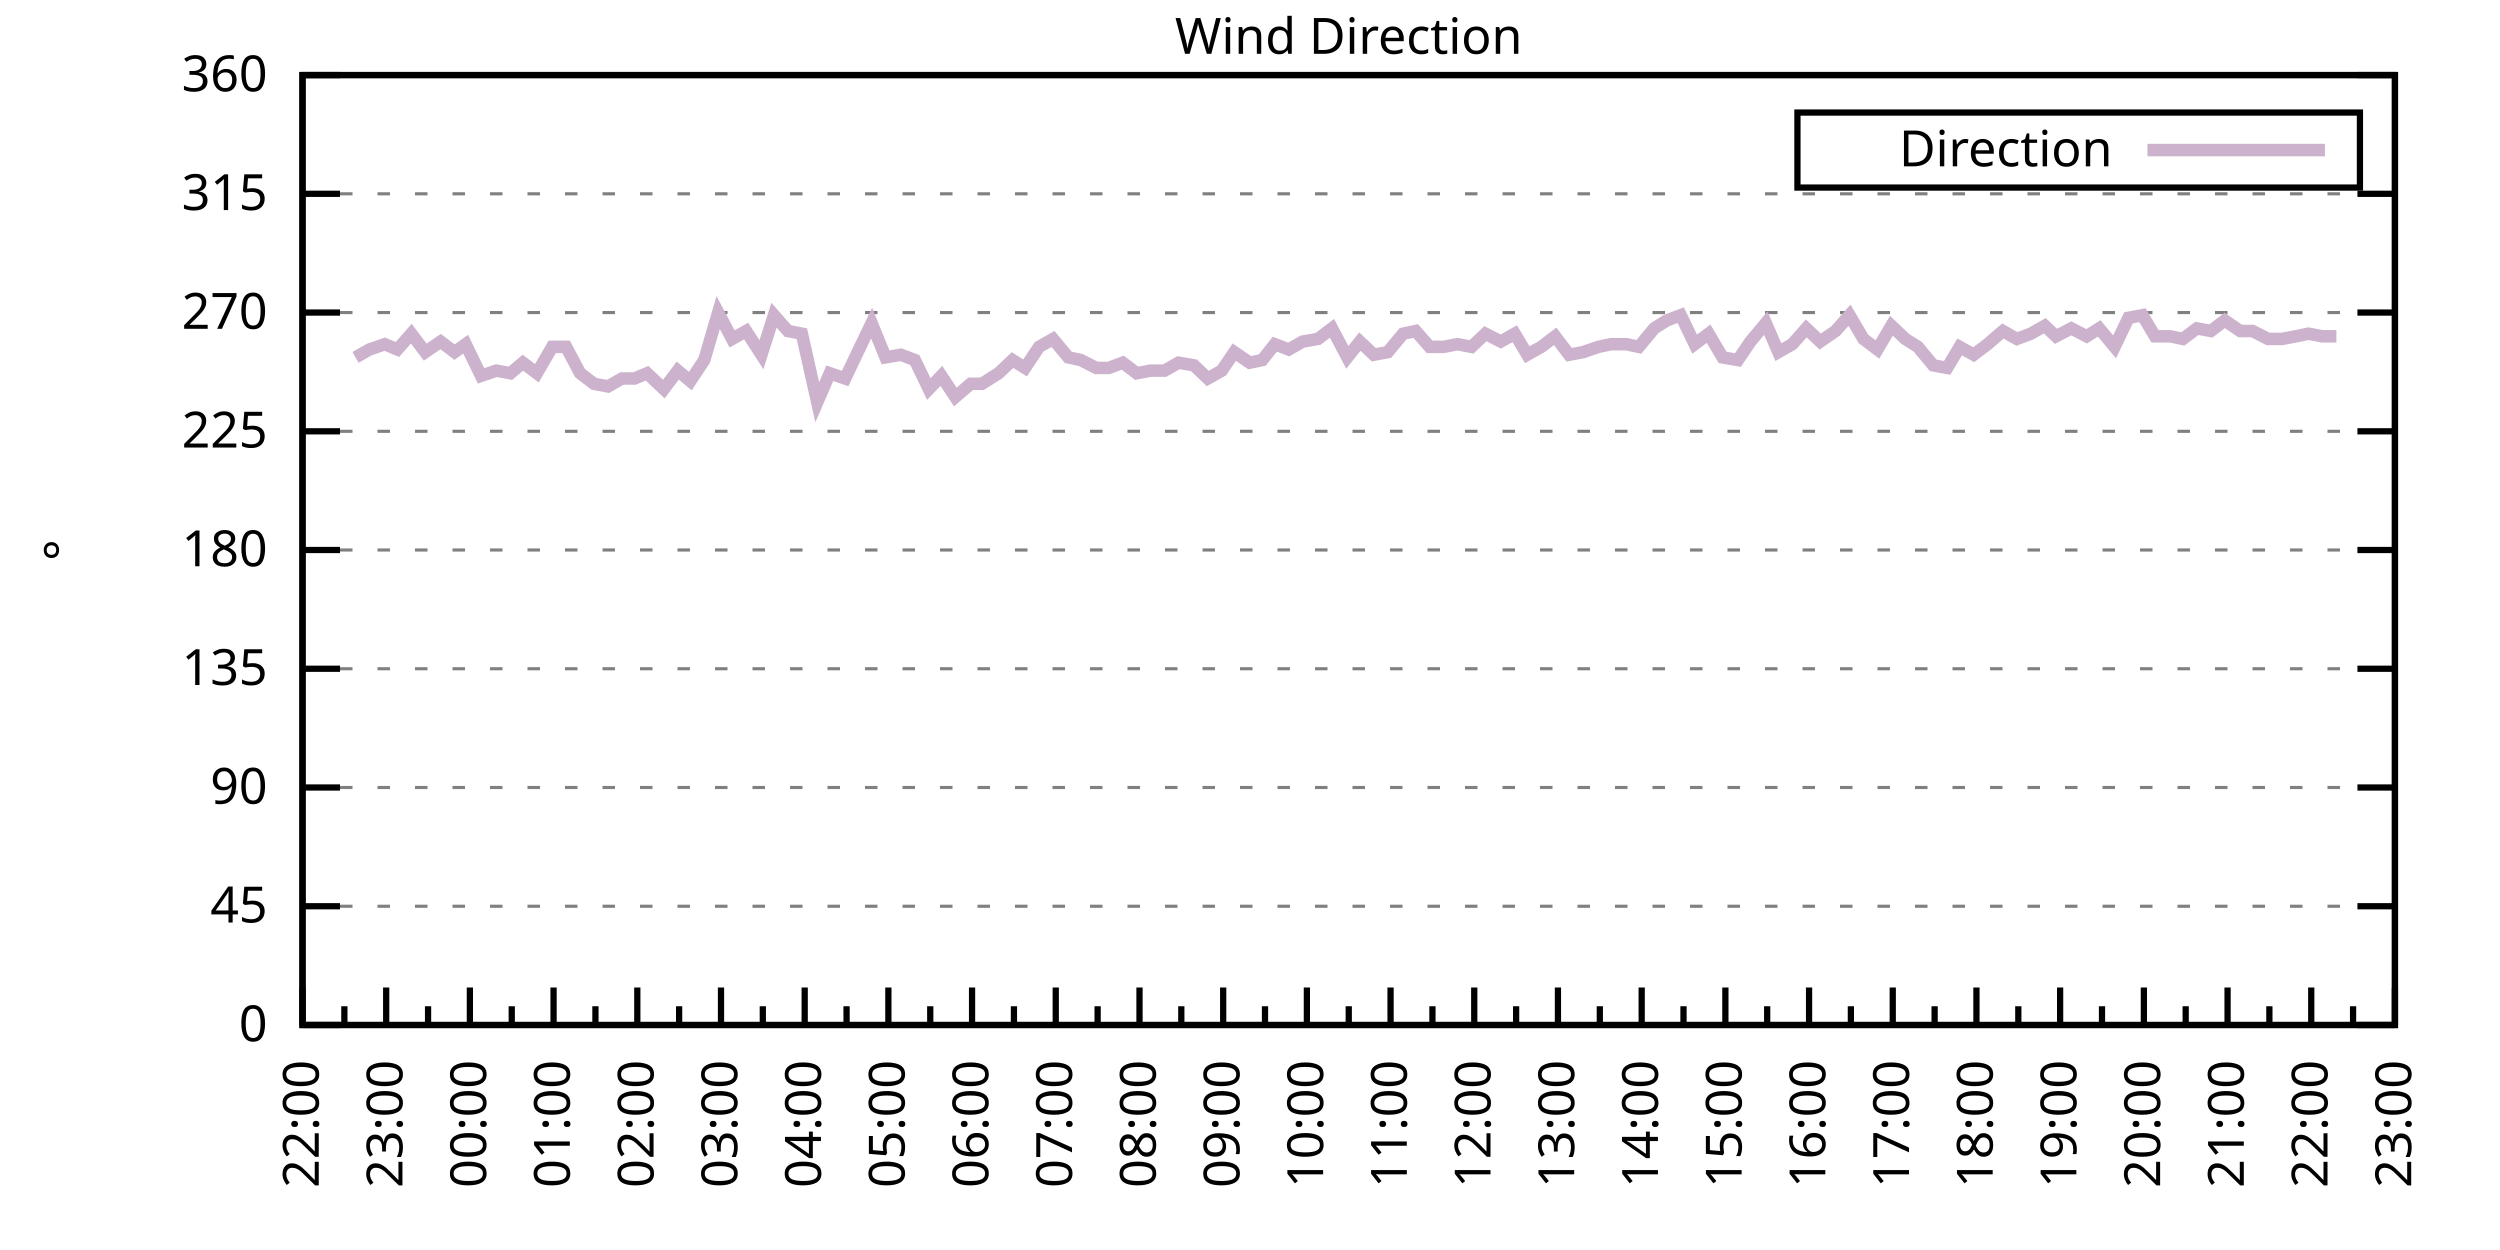
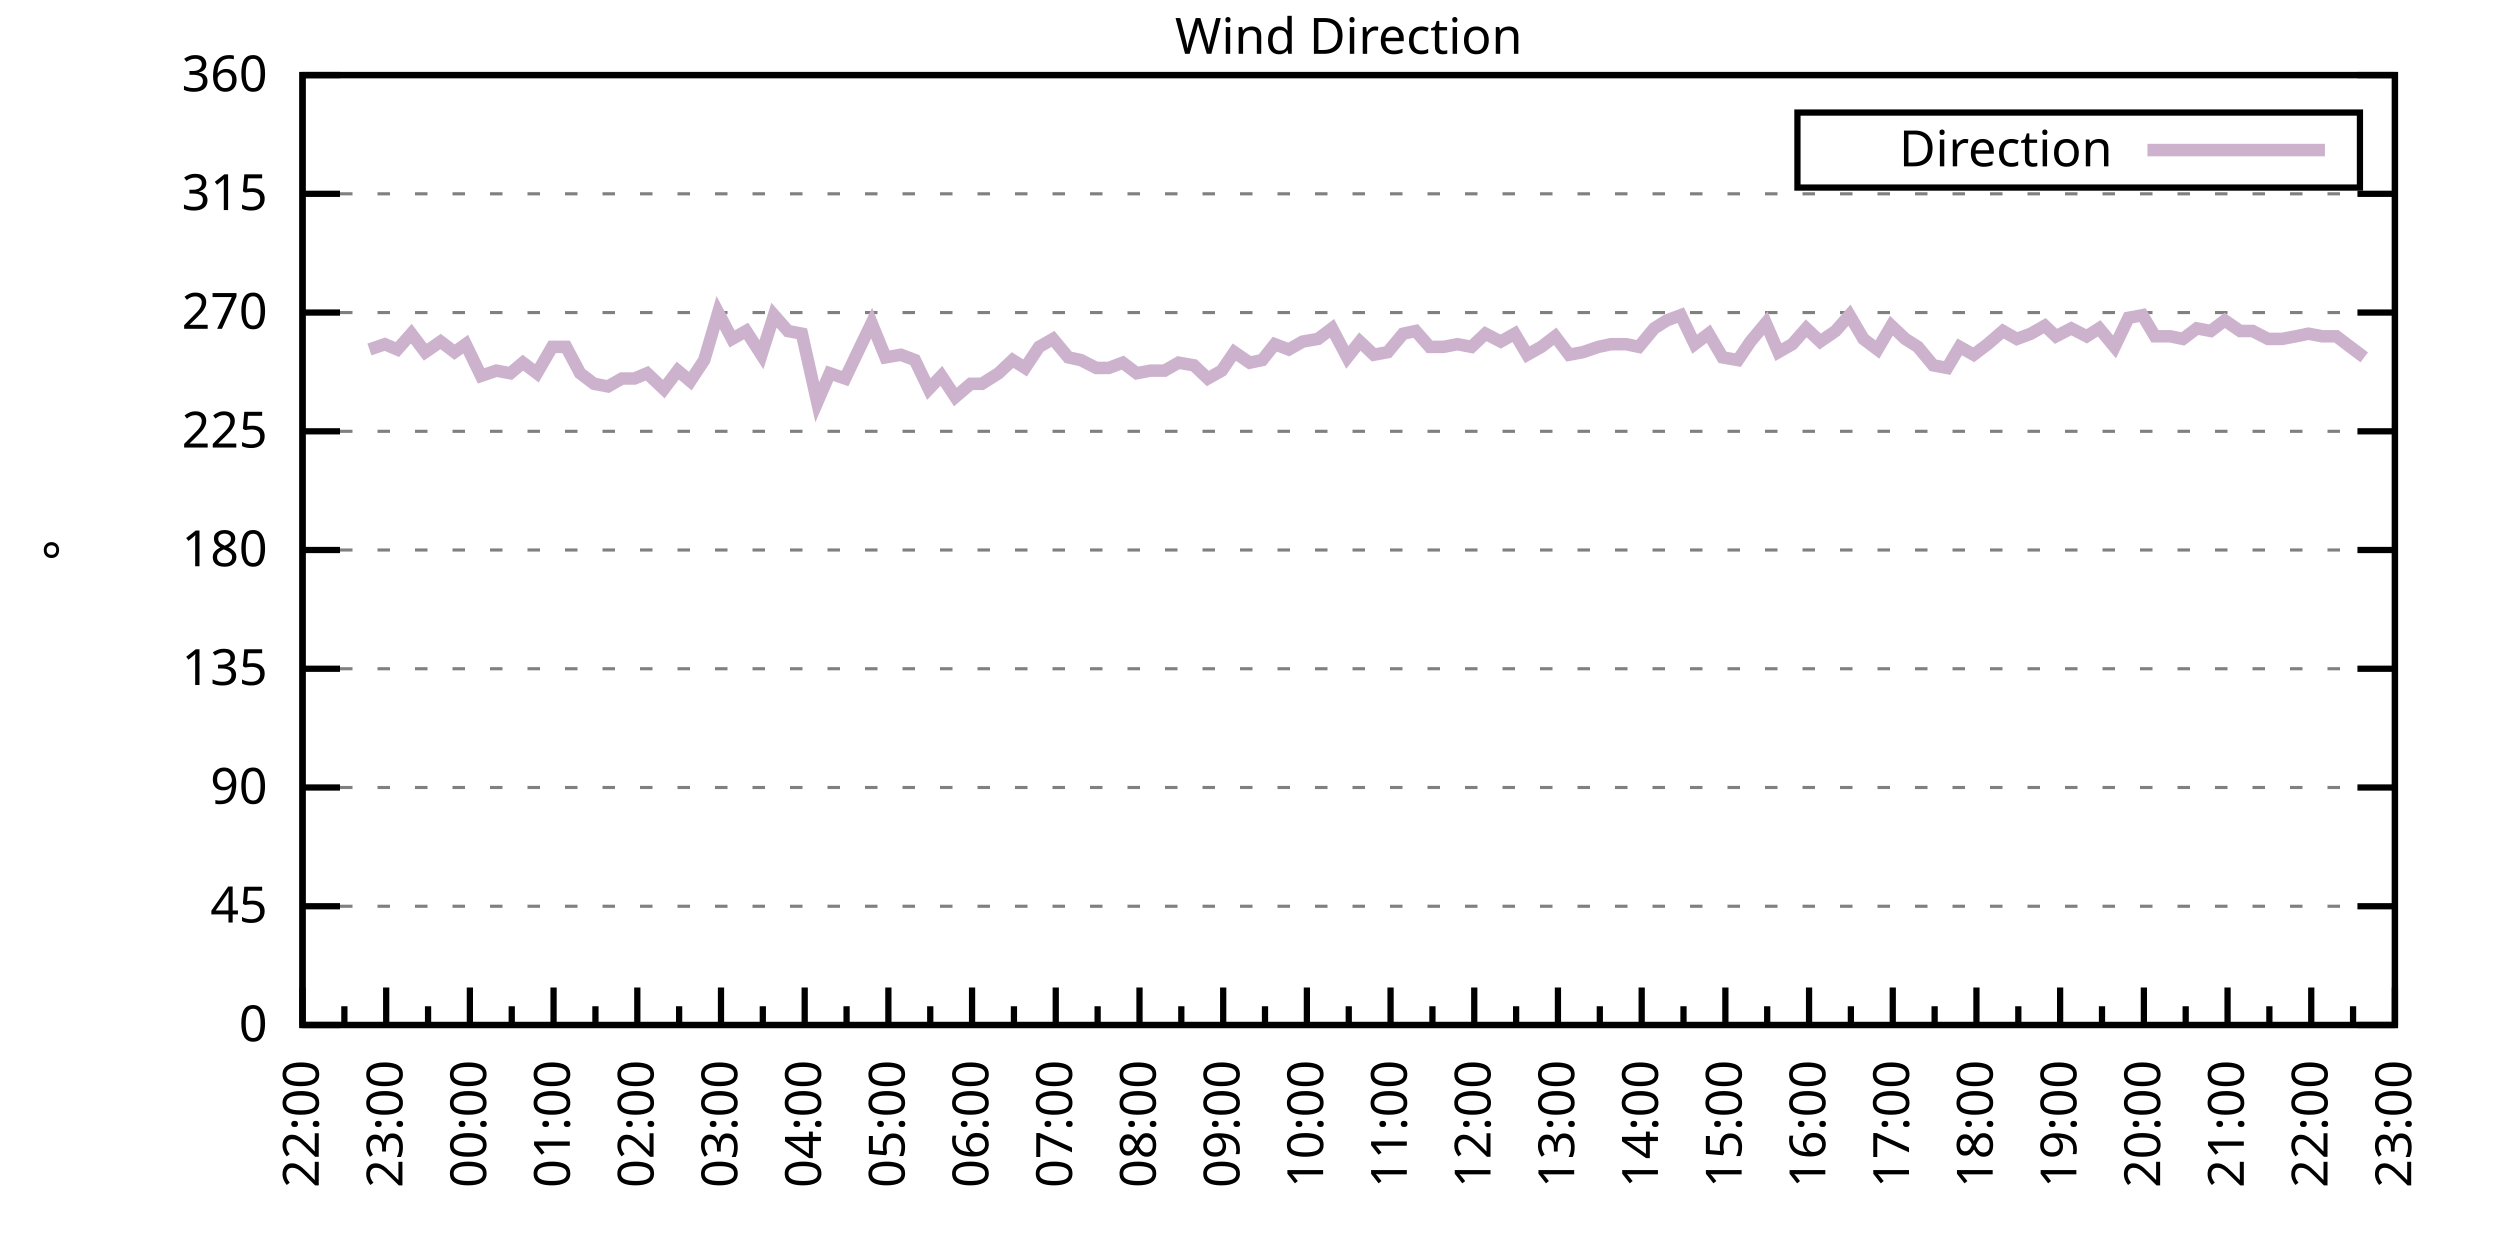
<svg xmlns="http://www.w3.org/2000/svg" xmlns:xlink="http://www.w3.org/1999/xlink" width="400" height="200" viewBox="0 0 400 200">
  <g id="gnuplot_canvas">
    <rect x="0" y="0" width="400" height="200" fill="none" />
    <defs>
      <circle id="gpDot" r="0.5" stroke-width="0.5" stroke="currentColor" />
      <path id="gpPt0" stroke-width="0.333" stroke="currentColor" d="M-1,0 h2 M0,-1 v2" />
      <path id="gpPt1" stroke-width="0.333" stroke="currentColor" d="M-1,-1 L1,1 M1,-1 L-1,1" />
      <path id="gpPt2" stroke-width="0.333" stroke="currentColor" d="M-1,0 L1,0 M0,-1 L0,1 M-1,-1 L1,1 M-1,1 L1,-1" />
      <rect id="gpPt3" stroke-width="0.333" stroke="currentColor" x="-1" y="-1" width="2" height="2" />
      <rect id="gpPt4" stroke-width="0.333" stroke="currentColor" fill="currentColor" x="-1" y="-1" width="2" height="2" />
      <circle id="gpPt5" stroke-width="0.333" stroke="currentColor" cx="0" cy="0" r="1" />
      <use xlink:href="#gpPt5" id="gpPt6" fill="currentColor" stroke="none" />
      <path id="gpPt7" stroke-width="0.333" stroke="currentColor" d="M0,-1.33 L-1.33,0.67 L1.33,0.67 z" />
      <use xlink:href="#gpPt7" id="gpPt8" fill="currentColor" stroke="none" />
      <use xlink:href="#gpPt7" id="gpPt9" stroke="currentColor" transform="rotate(180)" />
      <use xlink:href="#gpPt9" id="gpPt10" fill="currentColor" stroke="none" />
      <use xlink:href="#gpPt3" id="gpPt11" stroke="currentColor" transform="rotate(45)" />
      <use xlink:href="#gpPt11" id="gpPt12" fill="currentColor" stroke="none" />
      <path id="gpPt13" stroke-width="0.333" stroke="currentColor" d="M0,1.330 L1.265,0.411 L0.782,-1.067 L-0.782,-1.076 L-1.265,0.411 z" />
      <use xlink:href="#gpPt13" id="gpPt14" fill="currentColor" stroke="none" />
      <filter id="textbox" filterUnits="objectBoundingBox" x="0" y="0" height="1" width="1">
        <feFlood flood-color="white" flood-opacity="1" result="bgnd" />
        <feComposite in="SourceGraphic" in2="bgnd" operator="atop" />
      </filter>
      <filter id="greybox" filterUnits="objectBoundingBox" x="0" y="0" height="1" width="1">
        <feFlood flood-color="lightgrey" flood-opacity="1" result="grey" />
        <feComposite in="SourceGraphic" in2="grey" operator="atop" />
      </filter>
    </defs>
    <g fill="none" color="white" stroke="currentColor" stroke-width="1.00" stroke-linecap="butt" stroke-linejoin="miter">
</g>
    <g fill="none" color="black" stroke="currentColor" stroke-width="1.00" stroke-linecap="butt" stroke-linejoin="miter">
      <g stroke="none" shape-rendering="crispEdges">
        <polygon fill="rgb(255, 255, 255)" points="48.40,164.00 383.18,164.00 383.18,12.02 48.40,12.02 " />
      </g>
    </g>
    <g fill="none" color="black" stroke="currentColor" stroke-width="1.00" stroke-linecap="butt" stroke-linejoin="miter">
</g>
    <g fill="none" color="black" stroke="black" stroke-width="0.50" stroke-linecap="butt" stroke-linejoin="miter">
</g>
    <g fill="none" color="gray" stroke="currentColor" stroke-width="0.50" stroke-linecap="butt" stroke-linejoin="miter">
      <path stroke="gray" stroke-dasharray="2,4" class="gridline" d="M48.40,164.00 L383.19,164.00  " />
    </g>
    <g fill="none" color="gray" stroke="gray" stroke-width="1.00" stroke-linecap="butt" stroke-linejoin="miter">
</g>
    <g fill="none" color="black" stroke="currentColor" stroke-width="1.00" stroke-linecap="butt" stroke-linejoin="miter">
      <path stroke="black" d="M48.40,164.00 L54.40,164.00 M383.19,164.00 L377.19,164.00  " />
      <g transform="translate(42.80,166.60)" stroke="none" fill="black" font-family="Sans" font-size="8.00" text-anchor="end">
        <text>
          <tspan font-family="Sans"> 0</tspan>
        </text>
      </g>
    </g>
    <g fill="none" color="black" stroke="currentColor" stroke-width="1.00" stroke-linecap="butt" stroke-linejoin="miter">
</g>
    <g fill="none" color="black" stroke="black" stroke-width="0.50" stroke-linecap="butt" stroke-linejoin="miter">
</g>
    <g fill="none" color="gray" stroke="currentColor" stroke-width="0.50" stroke-linecap="butt" stroke-linejoin="miter">
      <path stroke="gray" stroke-dasharray="2,4" class="gridline" d="M48.40,145.00 L383.19,145.00  " />
    </g>
    <g fill="none" color="gray" stroke="gray" stroke-width="1.00" stroke-linecap="butt" stroke-linejoin="miter">
</g>
    <g fill="none" color="black" stroke="currentColor" stroke-width="1.00" stroke-linecap="butt" stroke-linejoin="miter">
      <path stroke="black" d="M48.40,145.00 L54.40,145.00 M383.19,145.00 L377.19,145.00  " />
      <g transform="translate(42.80,147.60)" stroke="none" fill="black" font-family="Sans" font-size="8.00" text-anchor="end">
        <text>
          <tspan font-family="Sans"> 45</tspan>
        </text>
      </g>
    </g>
    <g fill="none" color="black" stroke="currentColor" stroke-width="1.00" stroke-linecap="butt" stroke-linejoin="miter">
</g>
    <g fill="none" color="black" stroke="black" stroke-width="0.50" stroke-linecap="butt" stroke-linejoin="miter">
</g>
    <g fill="none" color="gray" stroke="currentColor" stroke-width="0.50" stroke-linecap="butt" stroke-linejoin="miter">
      <path stroke="gray" stroke-dasharray="2,4" class="gridline" d="M48.40,126.00 L383.19,126.00  " />
    </g>
    <g fill="none" color="gray" stroke="gray" stroke-width="1.00" stroke-linecap="butt" stroke-linejoin="miter">
</g>
    <g fill="none" color="black" stroke="currentColor" stroke-width="1.00" stroke-linecap="butt" stroke-linejoin="miter">
      <path stroke="black" d="M48.40,126.00 L54.40,126.00 M383.19,126.00 L377.19,126.00  " />
      <g transform="translate(42.80,128.60)" stroke="none" fill="black" font-family="Sans" font-size="8.00" text-anchor="end">
        <text>
          <tspan font-family="Sans"> 90</tspan>
        </text>
      </g>
    </g>
    <g fill="none" color="black" stroke="currentColor" stroke-width="1.00" stroke-linecap="butt" stroke-linejoin="miter">
</g>
    <g fill="none" color="black" stroke="black" stroke-width="0.50" stroke-linecap="butt" stroke-linejoin="miter">
</g>
    <g fill="none" color="gray" stroke="currentColor" stroke-width="0.50" stroke-linecap="butt" stroke-linejoin="miter">
      <path stroke="gray" stroke-dasharray="2,4" class="gridline" d="M48.40,107.00 L383.19,107.00  " />
    </g>
    <g fill="none" color="gray" stroke="gray" stroke-width="1.00" stroke-linecap="butt" stroke-linejoin="miter">
</g>
    <g fill="none" color="black" stroke="currentColor" stroke-width="1.00" stroke-linecap="butt" stroke-linejoin="miter">
      <path stroke="black" d="M48.40,107.00 L54.40,107.00 M383.19,107.00 L377.19,107.00  " />
      <g transform="translate(42.80,109.60)" stroke="none" fill="black" font-family="Sans" font-size="8.00" text-anchor="end">
        <text>
          <tspan font-family="Sans"> 135</tspan>
        </text>
      </g>
    </g>
    <g fill="none" color="black" stroke="currentColor" stroke-width="1.00" stroke-linecap="butt" stroke-linejoin="miter">
</g>
    <g fill="none" color="black" stroke="black" stroke-width="0.50" stroke-linecap="butt" stroke-linejoin="miter">
</g>
    <g fill="none" color="gray" stroke="currentColor" stroke-width="0.50" stroke-linecap="butt" stroke-linejoin="miter">
      <path stroke="gray" stroke-dasharray="2,4" class="gridline" d="M48.40,88.00 L383.19,88.00  " />
    </g>
    <g fill="none" color="gray" stroke="gray" stroke-width="1.00" stroke-linecap="butt" stroke-linejoin="miter">
</g>
    <g fill="none" color="black" stroke="currentColor" stroke-width="1.00" stroke-linecap="butt" stroke-linejoin="miter">
      <path stroke="black" d="M48.40,88.00 L54.40,88.00 M383.19,88.00 L377.19,88.00  " />
      <g transform="translate(42.80,90.60)" stroke="none" fill="black" font-family="Sans" font-size="8.00" text-anchor="end">
        <text>
          <tspan font-family="Sans"> 180</tspan>
        </text>
      </g>
    </g>
    <g fill="none" color="black" stroke="currentColor" stroke-width="1.00" stroke-linecap="butt" stroke-linejoin="miter">
</g>
    <g fill="none" color="black" stroke="black" stroke-width="0.50" stroke-linecap="butt" stroke-linejoin="miter">
</g>
    <g fill="none" color="gray" stroke="currentColor" stroke-width="0.50" stroke-linecap="butt" stroke-linejoin="miter">
      <path stroke="gray" stroke-dasharray="2,4" class="gridline" d="M48.40,69.01 L383.19,69.01  " />
    </g>
    <g fill="none" color="gray" stroke="gray" stroke-width="1.00" stroke-linecap="butt" stroke-linejoin="miter">
</g>
    <g fill="none" color="black" stroke="currentColor" stroke-width="1.00" stroke-linecap="butt" stroke-linejoin="miter">
      <path stroke="black" d="M48.40,69.01 L54.40,69.01 M383.19,69.01 L377.19,69.01  " />
      <g transform="translate(42.80,71.61)" stroke="none" fill="black" font-family="Sans" font-size="8.00" text-anchor="end">
        <text>
          <tspan font-family="Sans"> 225</tspan>
        </text>
      </g>
    </g>
    <g fill="none" color="black" stroke="currentColor" stroke-width="1.00" stroke-linecap="butt" stroke-linejoin="miter">
</g>
    <g fill="none" color="black" stroke="black" stroke-width="0.50" stroke-linecap="butt" stroke-linejoin="miter">
</g>
    <g fill="none" color="gray" stroke="currentColor" stroke-width="0.50" stroke-linecap="butt" stroke-linejoin="miter">
      <path stroke="gray" stroke-dasharray="2,4" class="gridline" d="M48.40,50.01 L383.19,50.01  " />
    </g>
    <g fill="none" color="gray" stroke="gray" stroke-width="1.00" stroke-linecap="butt" stroke-linejoin="miter">
</g>
    <g fill="none" color="black" stroke="currentColor" stroke-width="1.00" stroke-linecap="butt" stroke-linejoin="miter">
      <path stroke="black" d="M48.40,50.01 L54.40,50.01 M383.19,50.01 L377.19,50.01  " />
      <g transform="translate(42.80,52.61)" stroke="none" fill="black" font-family="Sans" font-size="8.00" text-anchor="end">
        <text>
          <tspan font-family="Sans"> 270</tspan>
        </text>
      </g>
    </g>
    <g fill="none" color="black" stroke="currentColor" stroke-width="1.00" stroke-linecap="butt" stroke-linejoin="miter">
</g>
    <g fill="none" color="black" stroke="black" stroke-width="0.50" stroke-linecap="butt" stroke-linejoin="miter">
</g>
    <g fill="none" color="gray" stroke="currentColor" stroke-width="0.50" stroke-linecap="butt" stroke-linejoin="miter">
      <path stroke="gray" stroke-dasharray="2,4" class="gridline" d="M48.40,31.01 L383.19,31.01  " />
    </g>
    <g fill="none" color="gray" stroke="gray" stroke-width="1.00" stroke-linecap="butt" stroke-linejoin="miter">
</g>
    <g fill="none" color="black" stroke="currentColor" stroke-width="1.00" stroke-linecap="butt" stroke-linejoin="miter">
      <path stroke="black" d="M48.40,31.01 L54.40,31.01 M383.19,31.01 L377.19,31.01  " />
      <g transform="translate(42.80,33.61)" stroke="none" fill="black" font-family="Sans" font-size="8.00" text-anchor="end">
        <text>
          <tspan font-family="Sans"> 315</tspan>
        </text>
      </g>
    </g>
    <g fill="none" color="black" stroke="currentColor" stroke-width="1.00" stroke-linecap="butt" stroke-linejoin="miter">
</g>
    <g fill="none" color="black" stroke="black" stroke-width="0.50" stroke-linecap="butt" stroke-linejoin="miter">
</g>
    <g fill="none" color="gray" stroke="currentColor" stroke-width="0.50" stroke-linecap="butt" stroke-linejoin="miter">
      <path stroke="gray" stroke-dasharray="2,4" class="gridline" d="M48.40,12.01 L383.19,12.01  " />
    </g>
    <g fill="none" color="gray" stroke="gray" stroke-width="1.00" stroke-linecap="butt" stroke-linejoin="miter">
</g>
    <g fill="none" color="black" stroke="currentColor" stroke-width="1.00" stroke-linecap="butt" stroke-linejoin="miter">
      <path stroke="black" d="M48.40,12.01 L54.40,12.01 M383.19,12.01 L377.19,12.01  " />
      <g transform="translate(42.80,14.61)" stroke="none" fill="black" font-family="Sans" font-size="8.00" text-anchor="end">
        <text>
          <tspan font-family="Sans"> 360</tspan>
        </text>
      </g>
    </g>
    <g fill="none" color="black" stroke="currentColor" stroke-width="1.00" stroke-linecap="butt" stroke-linejoin="miter">
      <path stroke="black" d="M48.40,164.00 L48.40,158.00  " />
      <g transform="translate(51.00,169.60) rotate(270)" stroke="none" fill="black" font-family="Sans" font-size="8.00" text-anchor="end">
        <text>
          <tspan font-family="Sans">22:00</tspan>
        </text>
      </g>
    </g>
    <g fill="none" color="black" stroke="currentColor" stroke-width="1.00" stroke-linecap="butt" stroke-linejoin="miter">
      <path stroke="black" d="M55.10,164.00 L55.10,161.00 M61.79,164.00 L61.79,158.00  " />
      <g transform="translate(64.39,169.60) rotate(270)" stroke="none" fill="black" font-family="Sans" font-size="8.00" text-anchor="end">
        <text>
          <tspan font-family="Sans">23:00</tspan>
        </text>
      </g>
    </g>
    <g fill="none" color="black" stroke="currentColor" stroke-width="1.00" stroke-linecap="butt" stroke-linejoin="miter">
      <path stroke="black" d="M68.49,164.00 L68.49,161.00 M75.18,164.00 L75.18,158.00  " />
      <g transform="translate(77.78,169.60) rotate(270)" stroke="none" fill="black" font-family="Sans" font-size="8.00" text-anchor="end">
        <text>
          <tspan font-family="Sans">00:00</tspan>
        </text>
      </g>
    </g>
    <g fill="none" color="black" stroke="currentColor" stroke-width="1.00" stroke-linecap="butt" stroke-linejoin="miter">
      <path stroke="black" d="M81.88,164.00 L81.88,161.00 M88.57,164.00 L88.57,158.00  " />
      <g transform="translate(91.17,169.60) rotate(270)" stroke="none" fill="black" font-family="Sans" font-size="8.00" text-anchor="end">
        <text>
          <tspan font-family="Sans">01:00</tspan>
        </text>
      </g>
    </g>
    <g fill="none" color="black" stroke="currentColor" stroke-width="1.00" stroke-linecap="butt" stroke-linejoin="miter">
      <path stroke="black" d="M95.27,164.00 L95.27,161.00 M101.97,164.00 L101.97,158.00  " />
      <g transform="translate(104.57,169.60) rotate(270)" stroke="none" fill="black" font-family="Sans" font-size="8.00" text-anchor="end">
        <text>
          <tspan font-family="Sans">02:00</tspan>
        </text>
      </g>
    </g>
    <g fill="none" color="black" stroke="currentColor" stroke-width="1.00" stroke-linecap="butt" stroke-linejoin="miter">
      <path stroke="black" d="M108.66,164.00 L108.66,161.00 M115.36,164.00 L115.36,158.00  " />
      <g transform="translate(117.96,169.60) rotate(270)" stroke="none" fill="black" font-family="Sans" font-size="8.00" text-anchor="end">
        <text>
          <tspan font-family="Sans">03:00</tspan>
        </text>
      </g>
    </g>
    <g fill="none" color="black" stroke="currentColor" stroke-width="1.00" stroke-linecap="butt" stroke-linejoin="miter">
      <path stroke="black" d="M122.05,164.00 L122.05,161.00 M128.75,164.00 L128.75,158.00  " />
      <g transform="translate(131.35,169.60) rotate(270)" stroke="none" fill="black" font-family="Sans" font-size="8.00" text-anchor="end">
        <text>
          <tspan font-family="Sans">04:00</tspan>
        </text>
      </g>
    </g>
    <g fill="none" color="black" stroke="currentColor" stroke-width="1.00" stroke-linecap="butt" stroke-linejoin="miter">
      <path stroke="black" d="M135.45,164.00 L135.45,161.00 M142.14,164.00 L142.14,158.00  " />
      <g transform="translate(144.74,169.60) rotate(270)" stroke="none" fill="black" font-family="Sans" font-size="8.00" text-anchor="end">
        <text>
          <tspan font-family="Sans">05:00</tspan>
        </text>
      </g>
    </g>
    <g fill="none" color="black" stroke="currentColor" stroke-width="1.00" stroke-linecap="butt" stroke-linejoin="miter">
      <path stroke="black" d="M148.84,164.00 L148.84,161.00 M155.53,164.00 L155.53,158.00  " />
      <g transform="translate(158.13,169.60) rotate(270)" stroke="none" fill="black" font-family="Sans" font-size="8.00" text-anchor="end">
        <text>
          <tspan font-family="Sans">06:00</tspan>
        </text>
      </g>
    </g>
    <g fill="none" color="black" stroke="currentColor" stroke-width="1.00" stroke-linecap="butt" stroke-linejoin="miter">
      <path stroke="black" d="M162.23,164.00 L162.23,161.00 M168.92,164.00 L168.92,158.00  " />
      <g transform="translate(171.52,169.60) rotate(270)" stroke="none" fill="black" font-family="Sans" font-size="8.00" text-anchor="end">
        <text>
          <tspan font-family="Sans">07:00</tspan>
        </text>
      </g>
    </g>
    <g fill="none" color="black" stroke="currentColor" stroke-width="1.00" stroke-linecap="butt" stroke-linejoin="miter">
      <path stroke="black" d="M175.62,164.00 L175.62,161.00 M182.32,164.00 L182.32,158.00  " />
      <g transform="translate(184.92,169.60) rotate(270)" stroke="none" fill="black" font-family="Sans" font-size="8.00" text-anchor="end">
        <text>
          <tspan font-family="Sans">08:00</tspan>
        </text>
      </g>
    </g>
    <g fill="none" color="black" stroke="currentColor" stroke-width="1.00" stroke-linecap="butt" stroke-linejoin="miter">
      <path stroke="black" d="M189.01,164.00 L189.01,161.00 M195.71,164.00 L195.71,158.00  " />
      <g transform="translate(198.31,169.60) rotate(270)" stroke="none" fill="black" font-family="Sans" font-size="8.00" text-anchor="end">
        <text>
          <tspan font-family="Sans">09:00</tspan>
        </text>
      </g>
    </g>
    <g fill="none" color="black" stroke="currentColor" stroke-width="1.00" stroke-linecap="butt" stroke-linejoin="miter">
      <path stroke="black" d="M202.40,164.00 L202.40,161.00 M209.10,164.00 L209.10,158.00  " />
      <g transform="translate(211.70,169.60) rotate(270)" stroke="none" fill="black" font-family="Sans" font-size="8.00" text-anchor="end">
        <text>
          <tspan font-family="Sans">10:00</tspan>
        </text>
      </g>
    </g>
    <g fill="none" color="black" stroke="currentColor" stroke-width="1.00" stroke-linecap="butt" stroke-linejoin="miter">
      <path stroke="black" d="M215.80,164.00 L215.80,161.00 M222.49,164.00 L222.49,158.00  " />
      <g transform="translate(225.09,169.60) rotate(270)" stroke="none" fill="black" font-family="Sans" font-size="8.00" text-anchor="end">
        <text>
          <tspan font-family="Sans">11:00</tspan>
        </text>
      </g>
    </g>
    <g fill="none" color="black" stroke="currentColor" stroke-width="1.00" stroke-linecap="butt" stroke-linejoin="miter">
      <path stroke="black" d="M229.19,164.00 L229.19,161.00 M235.88,164.00 L235.88,158.00  " />
      <g transform="translate(238.48,169.60) rotate(270)" stroke="none" fill="black" font-family="Sans" font-size="8.00" text-anchor="end">
        <text>
          <tspan font-family="Sans">12:00</tspan>
        </text>
      </g>
    </g>
    <g fill="none" color="black" stroke="currentColor" stroke-width="1.00" stroke-linecap="butt" stroke-linejoin="miter">
      <path stroke="black" d="M242.58,164.00 L242.58,161.00 M249.27,164.00 L249.27,158.00  " />
      <g transform="translate(251.87,169.60) rotate(270)" stroke="none" fill="black" font-family="Sans" font-size="8.00" text-anchor="end">
        <text>
          <tspan font-family="Sans">13:00</tspan>
        </text>
      </g>
    </g>
    <g fill="none" color="black" stroke="currentColor" stroke-width="1.00" stroke-linecap="butt" stroke-linejoin="miter">
      <path stroke="black" d="M255.97,164.00 L255.97,161.00 M262.67,164.00 L262.67,158.00  " />
      <g transform="translate(265.27,169.60) rotate(270)" stroke="none" fill="black" font-family="Sans" font-size="8.00" text-anchor="end">
        <text>
          <tspan font-family="Sans">14:00</tspan>
        </text>
      </g>
    </g>
    <g fill="none" color="black" stroke="currentColor" stroke-width="1.00" stroke-linecap="butt" stroke-linejoin="miter">
      <path stroke="black" d="M269.36,164.00 L269.36,161.00 M276.06,164.00 L276.06,158.00  " />
      <g transform="translate(278.66,169.60) rotate(270)" stroke="none" fill="black" font-family="Sans" font-size="8.00" text-anchor="end">
        <text>
          <tspan font-family="Sans">15:00</tspan>
        </text>
      </g>
    </g>
    <g fill="none" color="black" stroke="currentColor" stroke-width="1.00" stroke-linecap="butt" stroke-linejoin="miter">
      <path stroke="black" d="M282.75,164.00 L282.75,161.00 M289.45,164.00 L289.45,158.00  " />
      <g transform="translate(292.05,169.60) rotate(270)" stroke="none" fill="black" font-family="Sans" font-size="8.00" text-anchor="end">
        <text>
          <tspan font-family="Sans">16:00</tspan>
        </text>
      </g>
    </g>
    <g fill="none" color="black" stroke="currentColor" stroke-width="1.00" stroke-linecap="butt" stroke-linejoin="miter">
      <path stroke="black" d="M296.14,164.00 L296.14,161.00 M302.84,164.00 L302.84,158.00  " />
      <g transform="translate(305.44,169.60) rotate(270)" stroke="none" fill="black" font-family="Sans" font-size="8.00" text-anchor="end">
        <text>
          <tspan font-family="Sans">17:00</tspan>
        </text>
      </g>
    </g>
    <g fill="none" color="black" stroke="currentColor" stroke-width="1.00" stroke-linecap="butt" stroke-linejoin="miter">
      <path stroke="black" d="M309.54,164.00 L309.54,161.00 M316.23,164.00 L316.23,158.00  " />
      <g transform="translate(318.83,169.60) rotate(270)" stroke="none" fill="black" font-family="Sans" font-size="8.00" text-anchor="end">
        <text>
          <tspan font-family="Sans">18:00</tspan>
        </text>
      </g>
    </g>
    <g fill="none" color="black" stroke="currentColor" stroke-width="1.00" stroke-linecap="butt" stroke-linejoin="miter">
      <path stroke="black" d="M322.93,164.00 L322.93,161.00 M329.62,164.00 L329.62,158.00  " />
      <g transform="translate(332.22,169.60) rotate(270)" stroke="none" fill="black" font-family="Sans" font-size="8.00" text-anchor="end">
        <text>
          <tspan font-family="Sans">19:00</tspan>
        </text>
      </g>
    </g>
    <g fill="none" color="black" stroke="currentColor" stroke-width="1.00" stroke-linecap="butt" stroke-linejoin="miter">
      <path stroke="black" d="M336.32,164.00 L336.32,161.00 M343.02,164.00 L343.02,158.00  " />
      <g transform="translate(345.62,169.60) rotate(270)" stroke="none" fill="black" font-family="Sans" font-size="8.00" text-anchor="end">
        <text>
          <tspan font-family="Sans">20:00</tspan>
        </text>
      </g>
    </g>
    <g fill="none" color="black" stroke="currentColor" stroke-width="1.00" stroke-linecap="butt" stroke-linejoin="miter">
      <path stroke="black" d="M349.71,164.00 L349.71,161.00 M356.41,164.00 L356.41,158.00  " />
      <g transform="translate(359.01,169.60) rotate(270)" stroke="none" fill="black" font-family="Sans" font-size="8.00" text-anchor="end">
        <text>
          <tspan font-family="Sans">21:00</tspan>
        </text>
      </g>
    </g>
    <g fill="none" color="black" stroke="currentColor" stroke-width="1.00" stroke-linecap="butt" stroke-linejoin="miter">
      <path stroke="black" d="M363.10,164.00 L363.10,161.00 M369.80,164.00 L369.80,158.00  " />
      <g transform="translate(372.40,169.60) rotate(270)" stroke="none" fill="black" font-family="Sans" font-size="8.00" text-anchor="end">
        <text>
          <tspan font-family="Sans">22:00</tspan>
        </text>
      </g>
    </g>
    <g fill="none" color="black" stroke="currentColor" stroke-width="1.00" stroke-linecap="butt" stroke-linejoin="miter">
      <path stroke="black" d="M376.49,164.00 L376.49,161.00 M383.19,164.00 L383.19,158.00  " />
      <g transform="translate(385.79,169.60) rotate(270)" stroke="none" fill="black" font-family="Sans" font-size="8.00" text-anchor="end">
        <text>
          <tspan font-family="Sans">23:00</tspan>
        </text>
      </g>
    </g>
    <g fill="none" color="black" stroke="currentColor" stroke-width="1.00" stroke-linecap="butt" stroke-linejoin="miter">
</g>
    <g fill="none" color="black" stroke="currentColor" stroke-width="1.00" stroke-linecap="butt" stroke-linejoin="miter">
      <path stroke="black" d="M48.40,12.01 L48.40,164.00 L383.19,164.00 L383.19,12.01 L48.40,12.01 Z  " />
    </g>
    <g fill="none" color="black" stroke="currentColor" stroke-width="1.00" stroke-linecap="butt" stroke-linejoin="miter">
      <g transform="translate(12.80,88.01) rotate(270)" stroke="none" fill="black" font-family="Sans" font-size="8.00" text-anchor="middle">
        <text>
          <tspan font-family="Sans">°</tspan>
        </text>
      </g>
    </g>
    <g fill="none" color="black" stroke="currentColor" stroke-width="1.00" stroke-linecap="butt" stroke-linejoin="miter">
</g>
    <g fill="none" color="black" stroke="currentColor" stroke-width="1.00" stroke-linecap="butt" stroke-linejoin="miter">
      <path stroke="black" d="M287.59,30.01 L287.59,18.01 L377.59,18.01 L377.59,30.01 L287.59,30.01 Z  " />
    </g>
    <g id="Wind_direction_plot_1">
      <g fill="none" color="white" stroke="black" stroke-width="2.00" stroke-linecap="butt" stroke-linejoin="miter">
</g>
      <g fill="none" color="black" stroke="currentColor" stroke-width="2.00" stroke-linecap="butt" stroke-linejoin="miter">
        <g transform="translate(337.99,26.61)" stroke="none" fill="black" font-family="Sans" font-size="8.00" text-anchor="end">
          <text>
            <tspan font-family="Sans">Direction</tspan>
          </text>
        </g>
      </g>
      <g fill="none" color="black" stroke="currentColor" stroke-width="2.00" stroke-linecap="butt" stroke-linejoin="miter">
-         <path stroke="rgb(204, 178, 204)" d="M343.59,24.01 L371.99,24.01 M56.88,57.18 L59.11,55.92 L61.57,55.07 L63.58,55.92 L65.81,53.39 L68.04,56.34   L70.50,54.65 L72.73,56.34 L74.51,55.07 L76.97,60.14 L79.42,59.30 L81.66,59.72 L83.66,58.03 L85.90,59.72   L88.35,55.50 L90.58,55.50 L92.82,59.72 L95.05,61.41 L97.28,61.83 L99.51,60.56 L101.52,60.56 L103.53,59.72   L106.21,62.25 L108.44,59.30 L110.45,60.98 L112.68,57.61 L114.91,50.01 L117.14,54.23 L119.38,52.96 L121.83,56.76   L123.84,50.43 L126.07,52.96 L128.30,53.39 L130.76,64.36 L132.77,59.72 L135.22,60.56 L137.23,56.34 L139.46,51.70   L141.69,57.18 L144.15,56.76 L146.38,57.61 L148.61,62.25 L150.62,60.14 L152.85,63.52 L155.31,61.41 L157.10,61.41   L159.77,59.72 L162.01,57.61 L164.01,58.87 L166.25,55.50 L168.48,54.23 L170.93,57.18 L172.94,57.61 L175.40,58.87   L177.41,58.87 L179.64,58.03 L181.87,59.72 L184.10,59.30 L186.33,59.30 L188.57,58.03 L191.02,58.45 L193.25,60.56   L195.48,59.30 L197.49,56.34 L199.95,58.03 L201.96,57.61 L203.97,55.07 L206.20,55.92 L208.43,54.65 L210.88,54.23   L213.12,52.54 L215.57,57.18 L217.58,54.65 L219.81,56.76 L222.04,56.34 L224.50,53.39 L226.51,52.96 L228.74,55.50   L230.97,55.50 L233.20,55.07 L235.44,55.50 L237.67,53.39 L240.12,54.65 L242.36,53.39 L244.36,56.76 L246.60,55.50   L248.83,53.81 L251.06,56.76 L253.29,56.34 L255.75,55.50 L257.76,55.07 L260.21,55.07 L262.22,55.50 L264.67,52.54   L266.68,51.27 L268.92,50.43 L271.15,55.07 L273.38,53.39 L275.61,57.18 L278.07,57.61 L280.07,54.65 L282.53,51.70   L284.54,56.34 L286.77,55.07 L289.00,52.54 L291.23,54.65 L293.69,52.96 L295.92,50.43 L298.15,54.23 L300.39,55.92   L302.62,52.12 L304.85,54.23 L306.86,55.50 L309.31,58.45 L311.54,58.87 L313.55,55.50 L315.79,56.76 L318.02,55.07   L320.47,52.96 L322.70,54.23 L324.94,53.39 L327.17,52.12 L328.95,53.81 L331.41,52.54 L333.86,53.81 L335.87,52.54   L338.33,55.50 L340.56,50.85 L342.79,50.43 L344.80,53.81 L347.26,53.81 L349.26,54.23 L351.50,52.54 L353.73,52.96   L355.96,51.27 L358.42,52.96 L360.42,52.96 L362.88,54.23 L365.11,54.23 L367.34,53.81 L369.35,53.39 L371.58,53.81   L373.82,53.81  " />
+         <path stroke="rgb(204, 178, 204)" d="M343.59,24.01 L371.99,24.01 M59.11,55.92 L61.57,55.07 L63.58,55.92 L65.81,53.39 L68.04,56.34 L70.50,54.65   L72.73,56.34 L74.51,55.07 L76.97,60.14 L79.42,59.30 L81.66,59.72 L83.66,58.03 L85.90,59.72 L88.35,55.50   L90.58,55.50 L92.82,59.72 L95.05,61.41 L97.28,61.83 L99.51,60.56 L101.52,60.56 L103.53,59.72 L106.21,62.25   L108.44,59.30 L110.45,60.98 L112.68,57.61 L114.91,50.01 L117.14,54.23 L119.38,52.96 L121.83,56.76 L123.84,50.43   L126.07,52.96 L128.30,53.39 L130.76,64.36 L132.77,59.72 L135.22,60.56 L137.23,56.34 L139.46,51.70 L141.69,57.18   L144.15,56.76 L146.38,57.61 L148.61,62.25 L150.62,60.14 L152.85,63.52 L155.31,61.41 L157.10,61.41 L159.77,59.72   L162.01,57.61 L164.01,58.87 L166.25,55.50 L168.48,54.23 L170.93,57.18 L172.94,57.61 L175.40,58.87 L177.41,58.87   L179.64,58.03 L181.87,59.72 L184.10,59.30 L186.33,59.30 L188.57,58.03 L191.02,58.45 L193.25,60.56 L195.48,59.30   L197.49,56.34 L199.95,58.03 L201.96,57.61 L203.97,55.07 L206.20,55.92 L208.43,54.65 L210.88,54.23 L213.12,52.54   L215.57,57.18 L217.58,54.65 L219.81,56.76 L222.04,56.34 L224.50,53.39 L226.51,52.96 L228.74,55.50 L230.97,55.50   L233.20,55.07 L235.44,55.50 L237.67,53.39 L240.12,54.65 L242.36,53.39 L244.36,56.76 L246.60,55.50 L248.83,53.81   L251.06,56.76 L253.29,56.34 L255.75,55.50 L257.76,55.07 L260.21,55.07 L262.22,55.50 L264.67,52.54 L266.68,51.27   L268.92,50.43 L271.15,55.07 L273.38,53.39 L275.61,57.18 L278.07,57.61 L280.07,54.65 L282.53,51.70 L284.54,56.34   L286.77,55.07 L289.00,52.54 L291.23,54.65 L293.69,52.96 L295.92,50.43 L298.15,54.23 L300.39,55.92 L302.62,52.12   L304.85,54.23 L306.86,55.50 L309.31,58.45 L311.54,58.87 L313.55,55.50 L315.79,56.76 L318.02,55.07 L320.47,52.96   L322.70,54.23 L324.94,53.39 L327.17,52.12 L328.95,53.81 L331.41,52.54 L333.86,53.81 L335.87,52.54 L338.33,55.50   L340.56,50.85 L342.79,50.43 L344.80,53.81 L347.26,53.81 L349.26,54.23 L351.50,52.54 L353.73,52.96 L355.96,51.27   L358.42,52.96 L360.42,52.96 L362.88,54.23 L365.11,54.23 L367.34,53.81 L369.35,53.39 L371.58,53.81 L373.82,53.81   L376.05,55.50 L378.28,57.18  " />
      </g>
    </g>
    <g fill="none" color="black" stroke="currentColor" stroke-width="2.00" stroke-linecap="butt" stroke-linejoin="miter">
</g>
    <g fill="none" color="black" stroke="black" stroke-width="1.00" stroke-linecap="butt" stroke-linejoin="miter">
</g>
    <g fill="none" color="black" stroke="currentColor" stroke-width="1.00" stroke-linecap="butt" stroke-linejoin="miter">
      <path stroke="black" d="M48.40,12.01 L48.40,164.00 L383.19,164.00 L383.19,12.01 L48.40,12.01 Z  " />
    </g>
    <g fill="none" color="black" stroke="currentColor" stroke-width="1.00" stroke-linecap="butt" stroke-linejoin="miter">
      <g transform="translate(215.79,8.61)" stroke="none" fill="black" font-family="Sans" font-size="8.00" text-anchor="middle">
        <text>
          <tspan font-family="Sans">Wind Direction</tspan>
        </text>
      </g>
    </g>
    <g fill="none" color="black" stroke="currentColor" stroke-width="1.00" stroke-linecap="butt" stroke-linejoin="miter">
</g>
  </g>
</svg>
